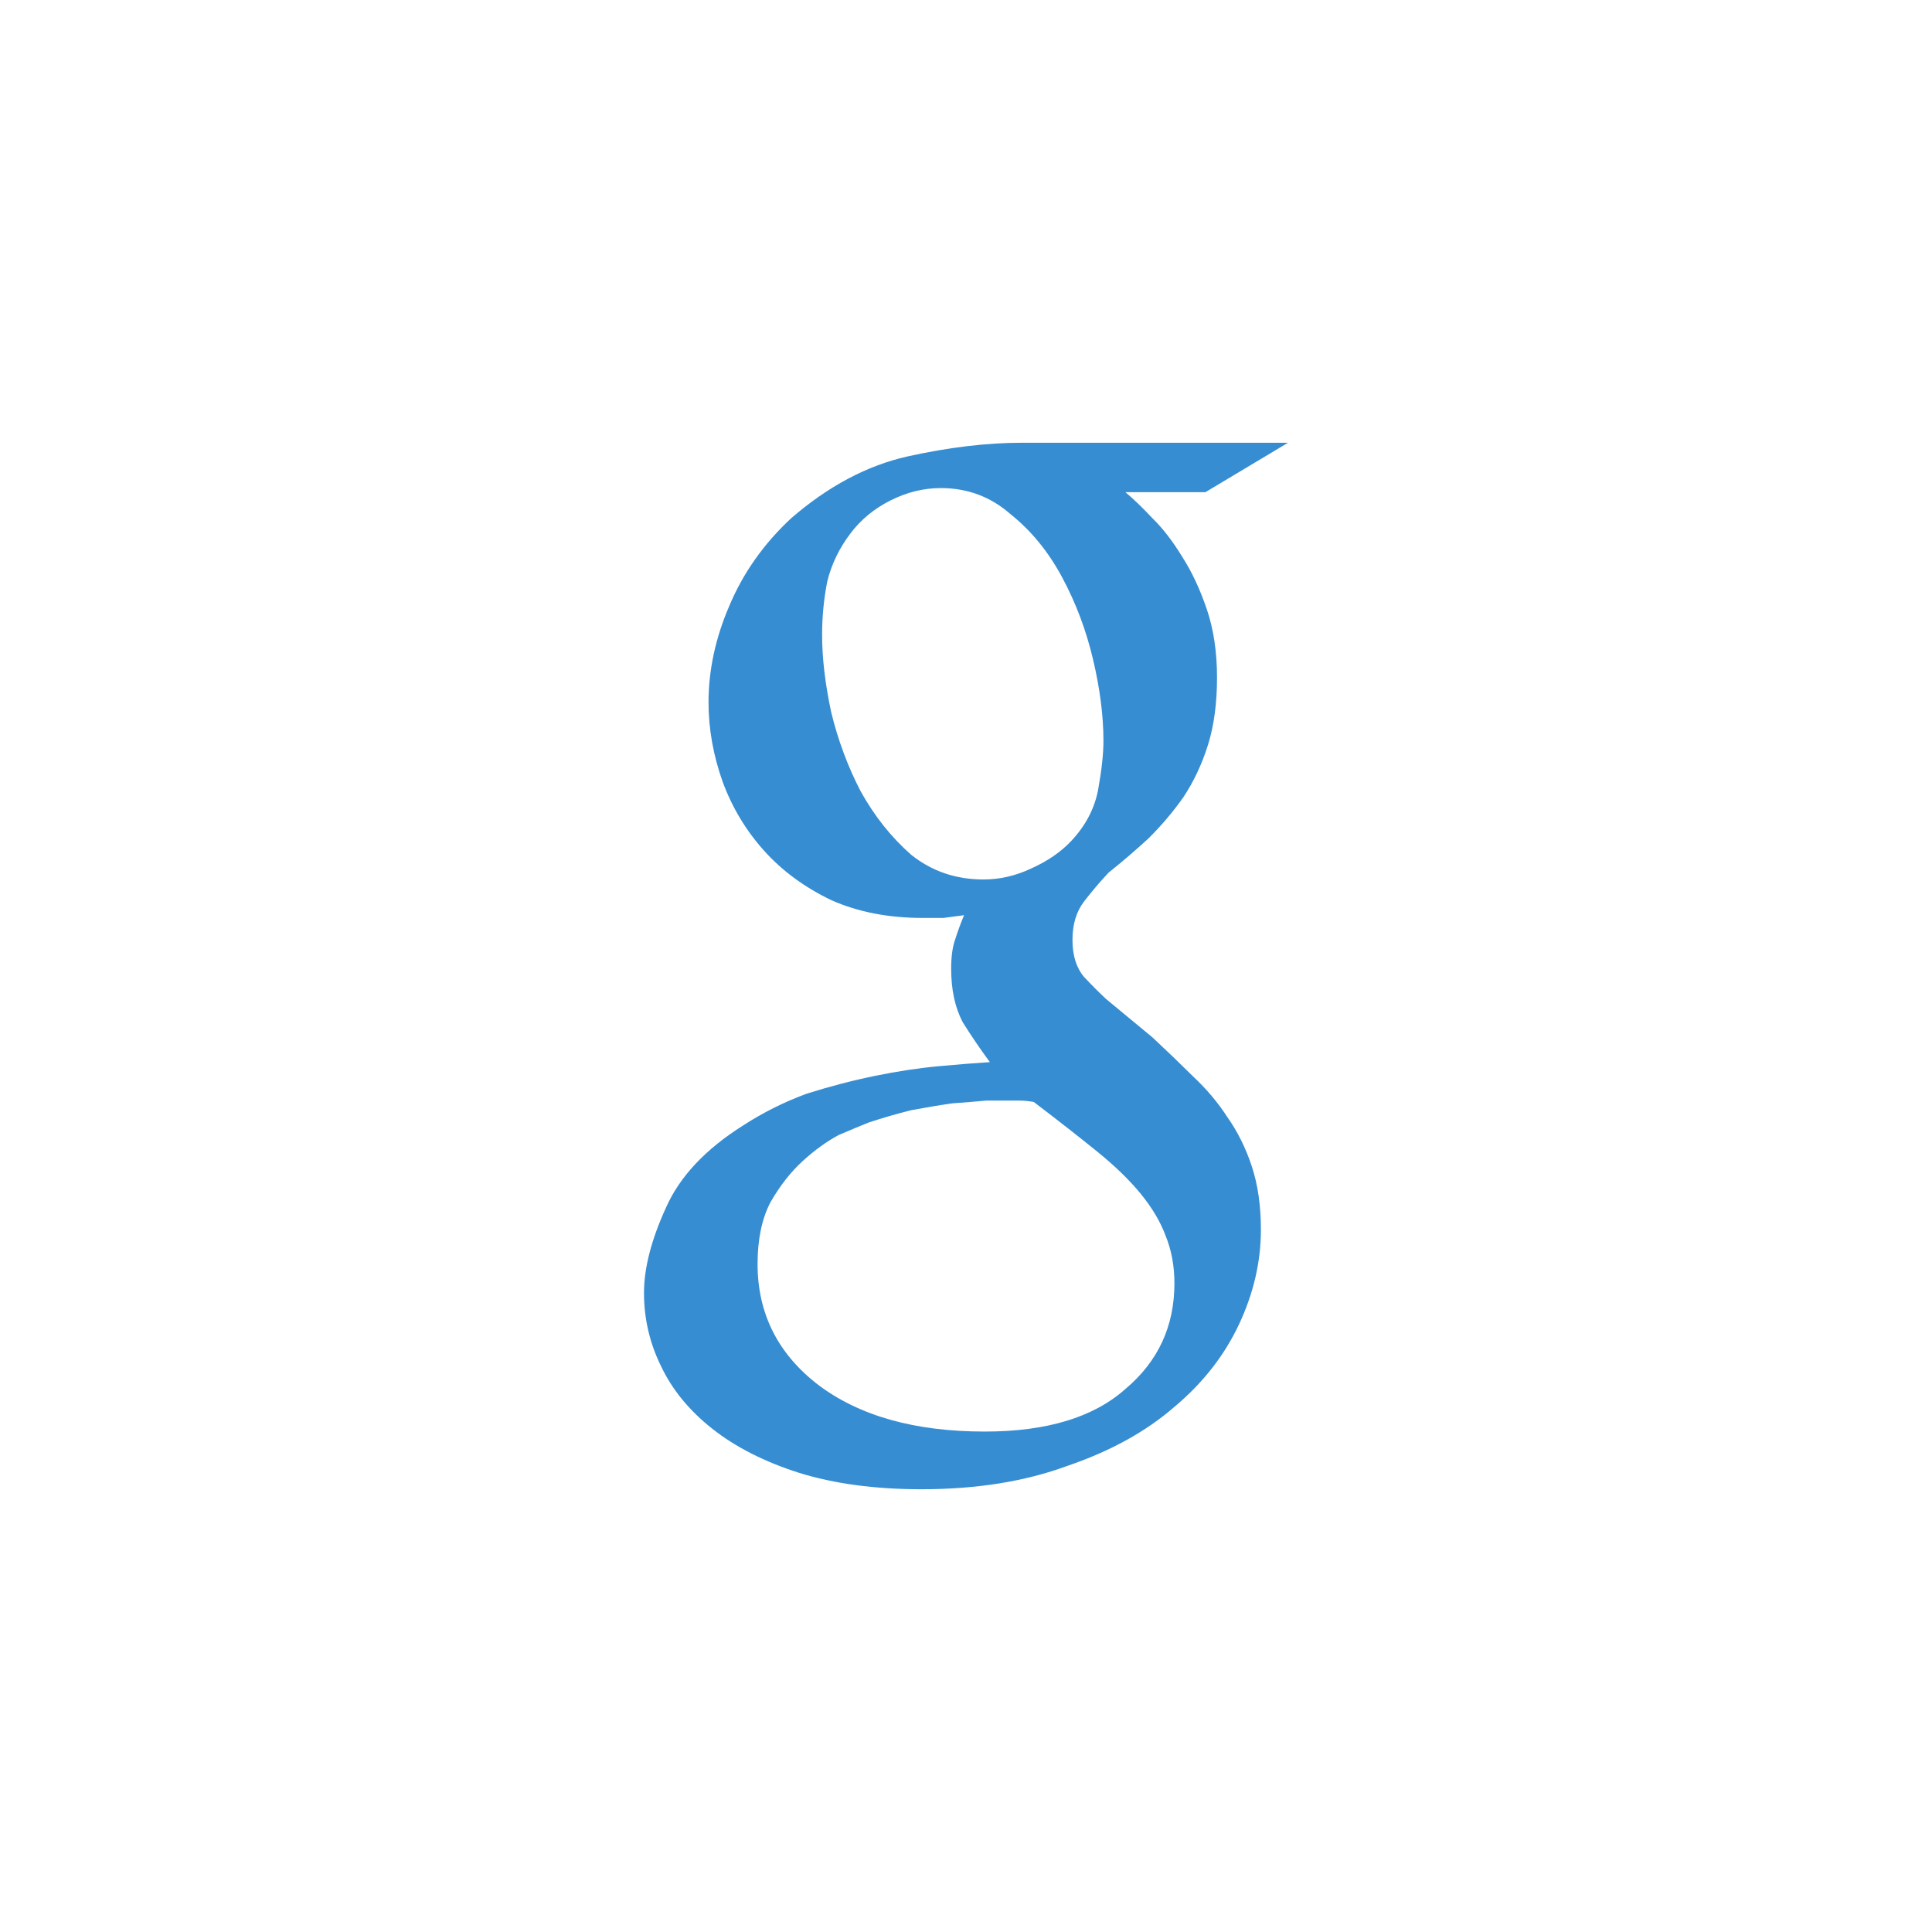
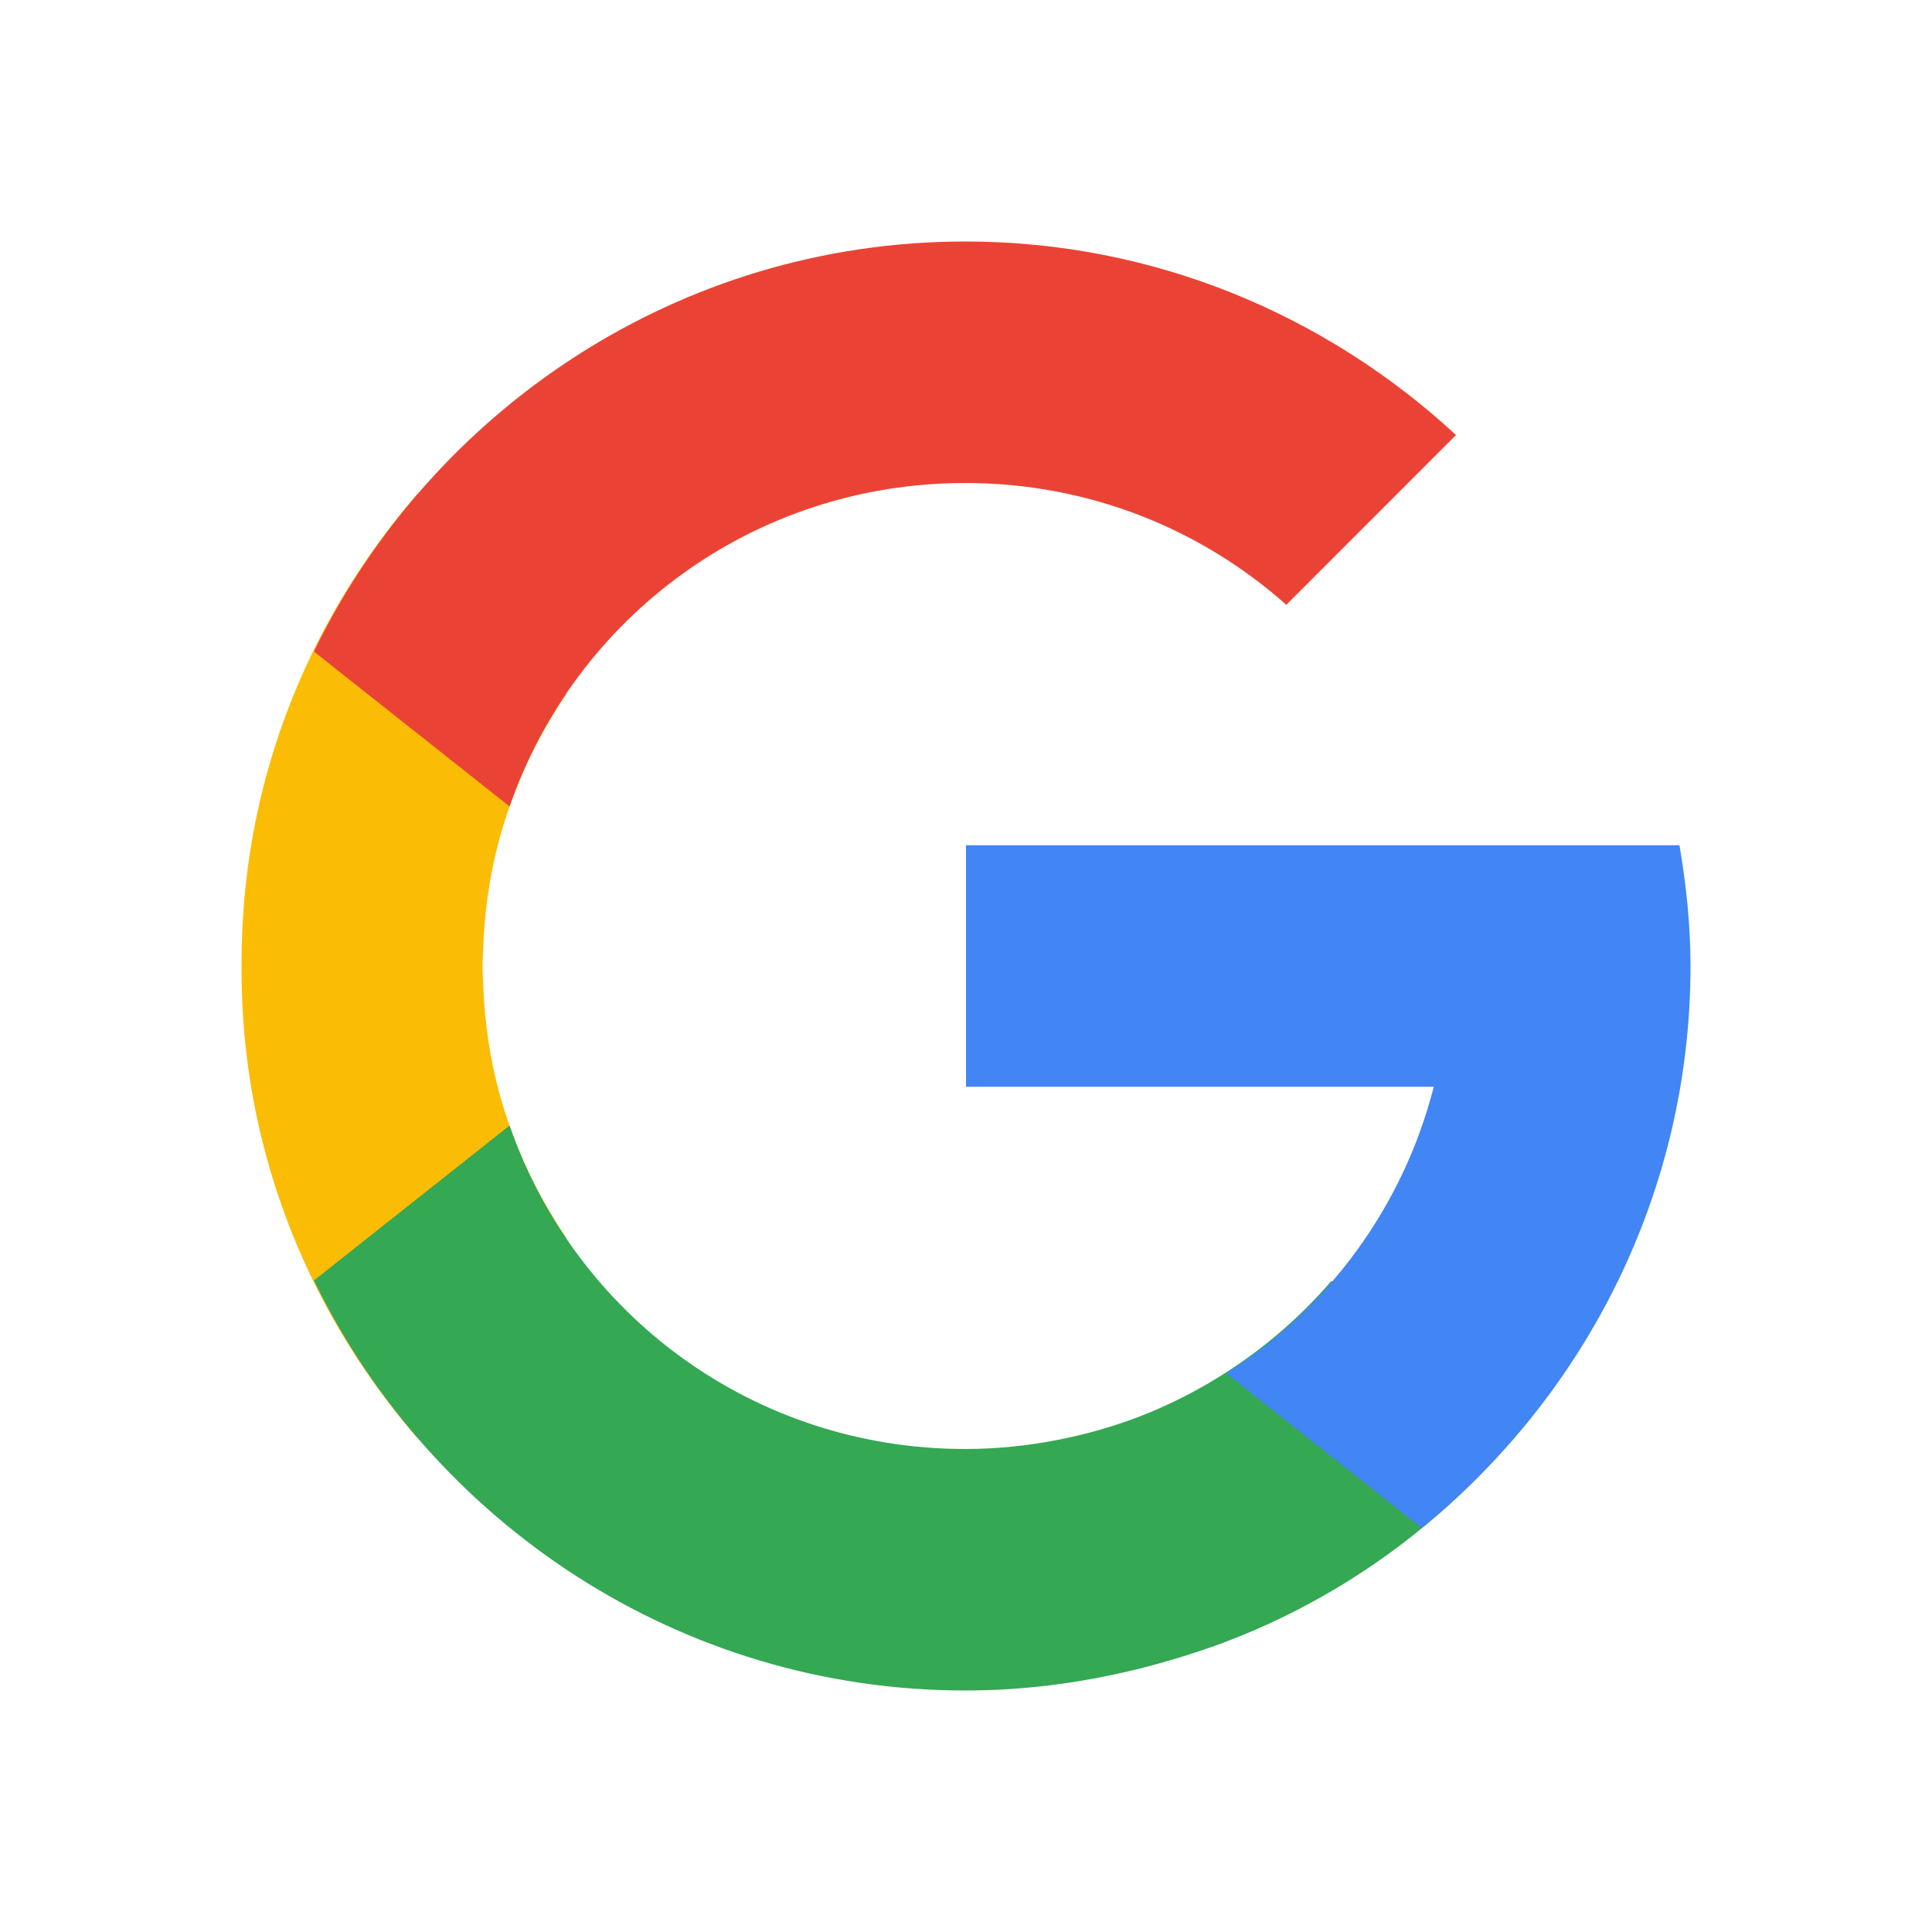
- <svg xmlns="http://www.w3.org/2000/svg" viewBox="0 0 24 24" id="svg2" version="1.1" width="24" height="24">
-   <defs id="defs10" />
-   <g transform="matrix(0.178134,0,0,0.1895596,3.546649,-177.8212)" style="fill:#368dd2" id="g4">
-     <path d="m 58.57,970.33 c 0.54,0.42 1.17,0.99 1.89,1.71 0.72,0.66 1.41,1.5 2.07,2.52 0.66,0.96 1.23,2.1 1.71,3.42 0.48,1.32 0.72,2.82 0.72,4.5 0,1.68 -0.21,3.15 -0.63,4.41 -0.42,1.26 -0.99,2.4 -1.71,3.42 -0.72,0.96 -1.53,1.86 -2.43,2.7 -0.9,0.78 -1.83,1.53 -2.79,2.25 -0.6,0.6 -1.17,1.23 -1.71,1.89 -0.54,0.66 -0.81,1.5 -0.81,2.52 0,1.02 0.27,1.83 0.81,2.43 0.54,0.54 1.05,1.02 1.53,1.44 l 3.24,2.52 c 0.96,0.84 1.89,1.68 2.79,2.52 0.96,0.84 1.77,1.74 2.43,2.7 0.72,0.96 1.29,2.04 1.71,3.24 0.42,1.2 0.63,2.58 0.63,4.14 0,2.1 -0.51,4.17 -1.53,6.21 -1.02,2.04 -2.52,3.84 -4.5,5.4 -1.98,1.62 -4.47,2.91 -7.47,3.87 -2.94,1.02 -6.33,1.53 -10.17,1.53 -3.24,0 -6.09,-0.36 -8.55,-1.08 -2.4,-0.72 -4.41,-1.68 -6.03,-2.88 -1.62,-1.2 -2.82,-2.58 -3.6,-4.14 -0.78,-1.5 -1.17,-3.09 -1.17,-4.77 0,-1.62 0.51,-3.48 1.53,-5.58 0.96,-2.04 2.76,-3.84 5.4,-5.4 1.38,-0.84 2.85,-1.53 4.41,-2.07 1.62,-0.48 3.21,-0.87 4.77,-1.17 1.56,-0.3 3.03,-0.51 4.41,-0.63 1.38,-0.12 2.58,-0.21 3.6,-0.27 -0.66,-0.84 -1.29,-1.71 -1.89,-2.61 -0.54,-0.96 -0.81,-2.13 -0.81,-3.51 0,-0.78 0.09,-1.41 0.27,-1.89 0.18,-0.54 0.39,-1.08 0.63,-1.62 -0.48,0.06 -0.96,0.12 -1.44,0.18 -0.48,0 -0.96,0 -1.44,0 -2.4,0 -4.53,-0.39 -6.39,-1.17 -1.86,-0.84 -3.42,-1.92 -4.68,-3.24 -1.26,-1.32 -2.22,-2.82 -2.88,-4.5 -0.66,-1.74 -0.99,-3.48 -0.99,-5.22 0,-2.1 0.48,-4.2 1.44,-6.3 0.96,-2.16 2.4,-4.08 4.32,-5.76 2.58,-2.1 5.28,-3.45 8.1,-4.05 2.88,-0.6 5.55,-0.9 8.01,-0.9 l 18.54,0 -5.76,3.24 -5.58,0 m -9.9,25.38 c 1.14,0 2.25,-0.24 3.33,-0.72 1.14,-0.48 2.07,-1.08 2.79,-1.8 1.02,-1.02 1.65,-2.16 1.89,-3.42 0.24,-1.26 0.36,-2.31 0.36,-3.15 0,-1.62 -0.24,-3.39 -0.72,-5.31 -0.48,-1.92 -1.2,-3.72 -2.16,-5.4 -0.96,-1.68 -2.16,-3.06 -3.6,-4.14 -1.38,-1.14 -3,-1.71 -4.86,-1.71 -1.2,0 -2.37,0.27 -3.51,0.81 -1.14,0.54 -2.07,1.26 -2.79,2.16 -0.78,0.96 -1.32,2.01 -1.62,3.15 -0.24,1.14 -0.36,2.31 -0.36,3.51 0,1.5 0.21,3.18 0.63,5.04 0.48,1.86 1.17,3.6 2.07,5.22 0.96,1.62 2.13,3 3.51,4.14 1.44,1.08 3.12,1.62 5.04,1.62 m 13.32,26.46 c 0,-1.14 -0.21,-2.19 -0.63,-3.15 -0.36,-0.9 -0.93,-1.8 -1.71,-2.7 -0.78,-0.9 -1.8,-1.83 -3.06,-2.79 -1.26,-0.96 -2.73,-2.04 -4.41,-3.24 -0.36,-0.06 -0.69,-0.09 -0.99,-0.09 -0.24,0 -0.6,0 -1.08,0 -0.18,0 -0.6,0 -1.26,0 -0.66,0.06 -1.44,0.12 -2.34,0.18 -0.9,0.12 -1.86,0.27 -2.88,0.45 -1.02,0.24 -2.01,0.51 -2.97,0.81 -0.48,0.18 -1.17,0.45 -2.07,0.81 -0.84,0.42 -1.68,0.99 -2.52,1.71 -0.84,0.72 -1.59,1.62 -2.25,2.7 -0.6,1.08 -0.9,2.43 -0.9,4.05 0,3.24 1.41,5.88 4.23,7.92 2.88,2.04 6.75,3.06 11.61,3.06 4.32,0 7.59,-0.93 9.81,-2.79 2.28,-1.8 3.42,-4.11 3.42,-6.93" id="path6" />
-   </g>
+ <svg xmlns="http://www.w3.org/2000/svg" version="1.1" id="Layer_1" x="0px" y="0px" width="24" height="24" viewBox="0 0 24 24" enable-background="new 0 0 400 400" xml:space="preserve">
+   <defs id="defs25" />
+   <path style="color:#000000;font-style:normal;font-variant:normal;font-weight:normal;font-stretch:normal;font-size:medium;line-height:normal;font-family:sans-serif;text-indent:0;text-align:start;text-decoration:none;text-decoration-line:none;text-decoration-style:solid;text-decoration-color:#000000;letter-spacing:normal;word-spacing:normal;text-transform:none;direction:ltr;block-progression:tb;writing-mode:lr-tb;baseline-shift:baseline;text-anchor:start;white-space:normal;clip-rule:nonzero;display:inline;overflow:visible;visibility:visible;opacity:1;isolation:auto;mix-blend-mode:normal;color-interpolation:sRGB;color-interpolation-filters:linearRGB;solid-color:#000000;solid-opacity:1;fill:#fbbc05;fill-opacity:1;fill-rule:nonzero;stroke:none;stroke-width:6;stroke-linecap:square;stroke-linejoin:miter;stroke-miterlimit:4;stroke-dasharray:none;stroke-dashoffset:0;stroke-opacity:1;color-rendering:auto;image-rendering:auto;shape-rendering:auto;text-rendering:auto;enable-background:accumulate" d="M 5.187,6.133 C 4.325,7.128 3.661,8.319 3.299,9.671 c -0.189,0.706 -0.283,1.415 -0.296,2.115 -0.004,0.137 -0.003,0.275 -9.75e-4,0.413 0.012,0.705 0.106,1.419 0.297,2.13 0.362,1.352 1.025,2.543 1.888,3.538 l 1.85,-2.487 C 6.668,14.836 6.377,14.226 6.196,13.553 6.081,13.122 6.022,12.692 6.004,12.267 c -0.004,-0.093 -0.009,-0.186 -0.009,-0.28 1.29e-4,-0.055 0.004,-0.11 0.006,-0.165 C 6.014,11.367 6.074,10.907 6.197,10.447 6.378,9.774 6.668,9.164 7.036,8.62 L 5.187,6.133 Z" id="path4282" />
+   <path style="color:#000000;font-style:normal;font-variant:normal;font-weight:normal;font-stretch:normal;font-size:medium;line-height:normal;font-family:sans-serif;text-indent:0;text-align:start;text-decoration:none;text-decoration-line:none;text-decoration-style:solid;text-decoration-color:#000000;letter-spacing:normal;word-spacing:normal;text-transform:none;direction:ltr;block-progression:tb;writing-mode:lr-tb;baseline-shift:baseline;text-anchor:start;white-space:normal;clip-rule:nonzero;display:inline;overflow:visible;visibility:visible;opacity:1;isolation:auto;mix-blend-mode:normal;color-interpolation:sRGB;color-interpolation-filters:linearRGB;solid-color:#000000;solid-opacity:1;fill:#34a853;fill-opacity:1;fill-rule:nonzero;stroke:none;stroke-width:6;stroke-linecap:square;stroke-linejoin:miter;stroke-miterlimit:4;stroke-dasharray:none;stroke-dashoffset:0;stroke-opacity:1;color-rendering:auto;image-rendering:auto;shape-rendering:auto;text-rendering:auto;enable-background:accumulate" d="M 6.33,13.982 3.9,15.906 C 5.361,18.912 8.439,21 11.992,21 c 0.723,0 1.424,-0.093 2.098,-0.256 0.012,-0.003 0.024,-0.005 0.036,-0.008 0.004,-9.5e-4 0.008,-0.002 0.012,-0.003 0.12,-0.03 0.239,-0.062 0.357,-0.097 0.173,-0.049 0.344,-0.103 0.515,-0.163 0.012,-0.004 0.024,-0.007 0.035,-0.011 0.002,-7e-4 0.004,-0.001 0.006,-0.002 0.491,-0.175 0.973,-0.396 1.44,-0.666 1.212,-0.7 2.191,-1.649 2.929,-2.739 L 16.539,15.913 c -0.422,0.488 -0.927,0.918 -1.517,1.264 -0.018,0.01 -0.035,0.021 -0.053,0.031 -0.295,0.169 -0.597,0.31 -0.905,0.423 -0.154,0.056 -0.309,0.105 -0.465,0.148 -0.013,0.004 -0.027,0.007 -0.04,0.011 -0.134,0.036 -0.27,0.067 -0.405,0.094 C 12.778,17.958 12.39,18 11.992,18 9.357,18 7.143,16.328 6.33,13.982 Z" id="path4231" />
+   <path style="color:#000000;font-style:normal;font-variant:normal;font-weight:normal;font-stretch:normal;font-size:medium;line-height:normal;font-family:sans-serif;text-indent:0;text-align:start;text-decoration:none;text-decoration-line:none;text-decoration-style:solid;text-decoration-color:#000000;letter-spacing:normal;word-spacing:normal;text-transform:none;direction:ltr;block-progression:tb;writing-mode:lr-tb;baseline-shift:baseline;text-anchor:start;white-space:normal;clip-rule:nonzero;display:inline;overflow:visible;visibility:visible;opacity:1;isolation:auto;mix-blend-mode:normal;color-interpolation:sRGB;color-interpolation-filters:linearRGB;solid-color:#000000;solid-opacity:1;fill:#4285f4;fill-opacity:1;fill-rule:nonzero;stroke:none;stroke-width:6;stroke-linecap:square;stroke-linejoin:miter;stroke-miterlimit:4;stroke-dasharray:none;stroke-dashoffset:0;stroke-opacity:1;color-rendering:auto;image-rendering:auto;shape-rendering:auto;text-rendering:auto;enable-background:accumulate" d="m 12,10.5 0,3 5.811,0 c -0.381,1.493 -1.317,2.755 -2.579,3.559 l 2.43,1.923 C 19.694,17.328 21,14.811 21,12 c 0,-0.512 -0.054,-1.011 -0.137,-1.5 -2.954,0 -5.909,0 -8.863,0 z" id="path4241" />
+   <path style="color:#000000;font-style:normal;font-variant:normal;font-weight:normal;font-stretch:normal;font-size:medium;line-height:normal;font-family:sans-serif;text-indent:0;text-align:start;text-decoration:none;text-decoration-line:none;text-decoration-style:solid;text-decoration-color:#000000;letter-spacing:normal;word-spacing:normal;text-transform:none;direction:ltr;block-progression:tb;writing-mode:lr-tb;baseline-shift:baseline;text-anchor:start;white-space:normal;clip-rule:nonzero;display:inline;overflow:visible;visibility:visible;opacity:1;isolation:auto;mix-blend-mode:normal;color-interpolation:sRGB;color-interpolation-filters:linearRGB;solid-color:#000000;solid-opacity:1;fill:#ea4335;fill-opacity:1;fill-rule:nonzero;stroke:none;stroke-width:6;stroke-linecap:square;stroke-linejoin:miter;stroke-miterlimit:4;stroke-dasharray:none;stroke-dashoffset:0;stroke-opacity:1;color-rendering:auto;image-rendering:auto;shape-rendering:auto;text-rendering:auto;enable-background:accumulate" d="M 11.992,3 C 8.439,3 5.361,5.088 3.9,8.094 l 2.43,1.924 C 7.143,7.672 9.357,6 11.992,6 c 1.537,0 2.929,0.573 3.987,1.513 L 18.087,5.404 C 16.481,3.918 14.342,3 11.992,3 Z" id="path4248" />
</svg>
